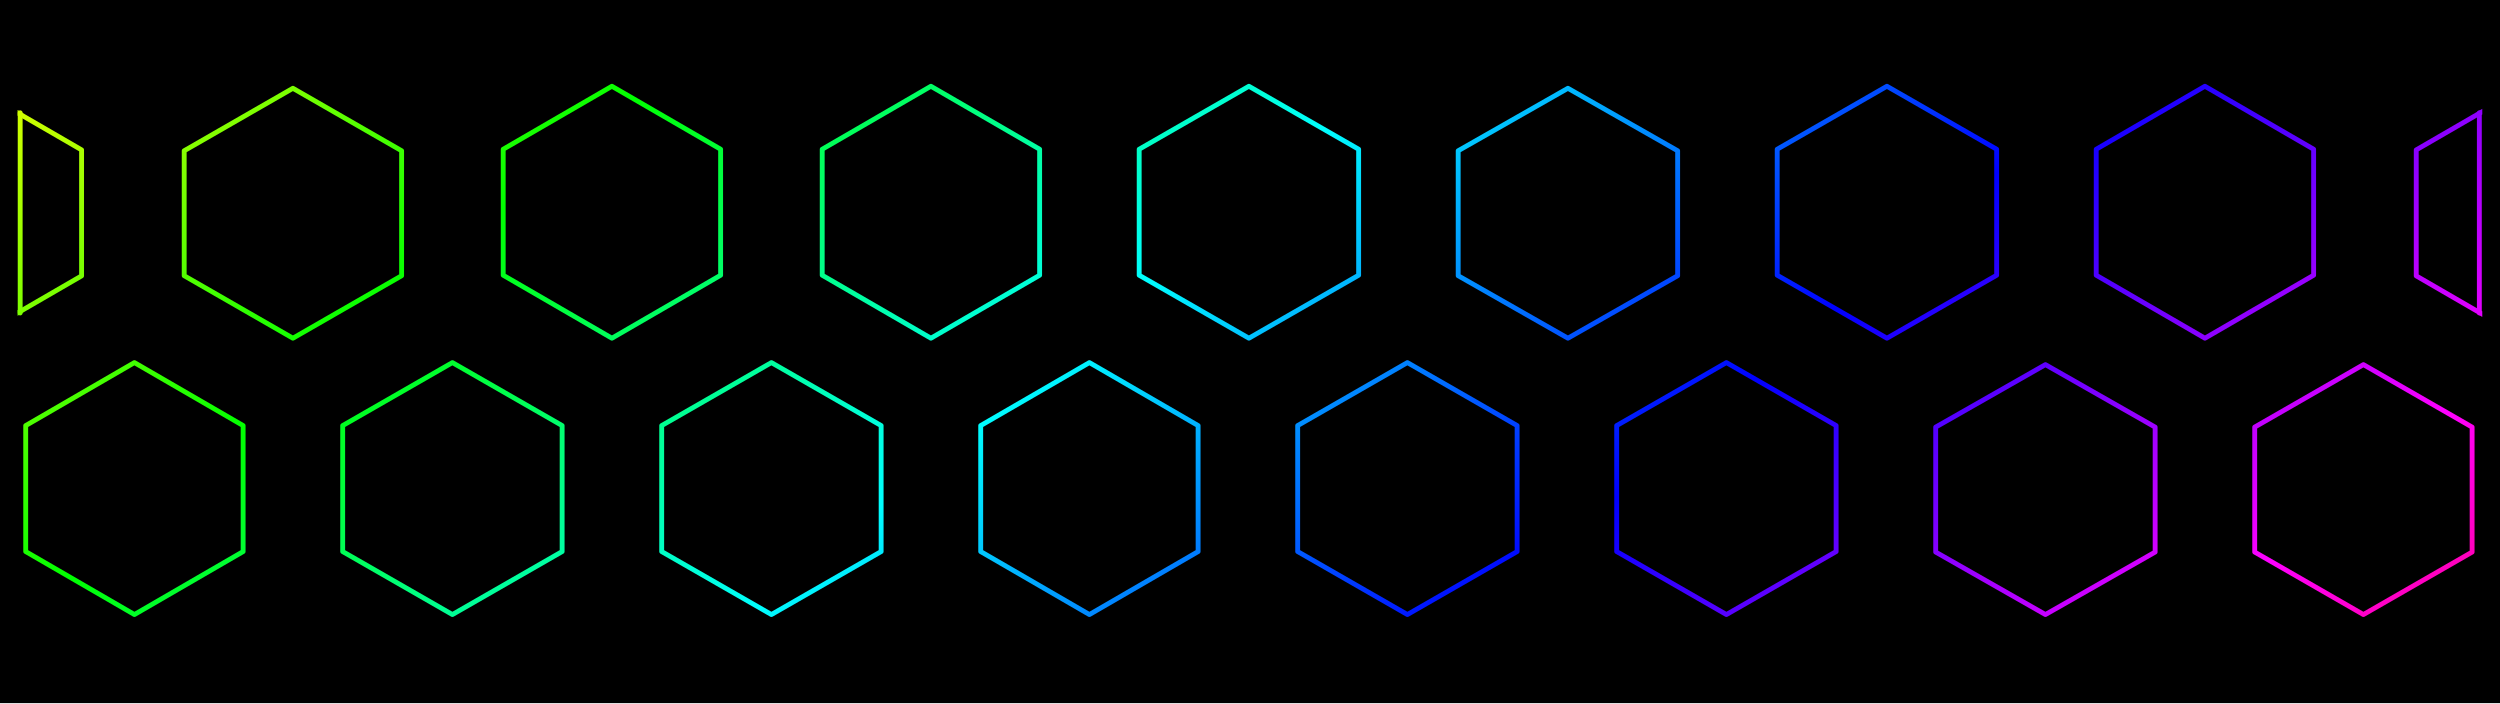
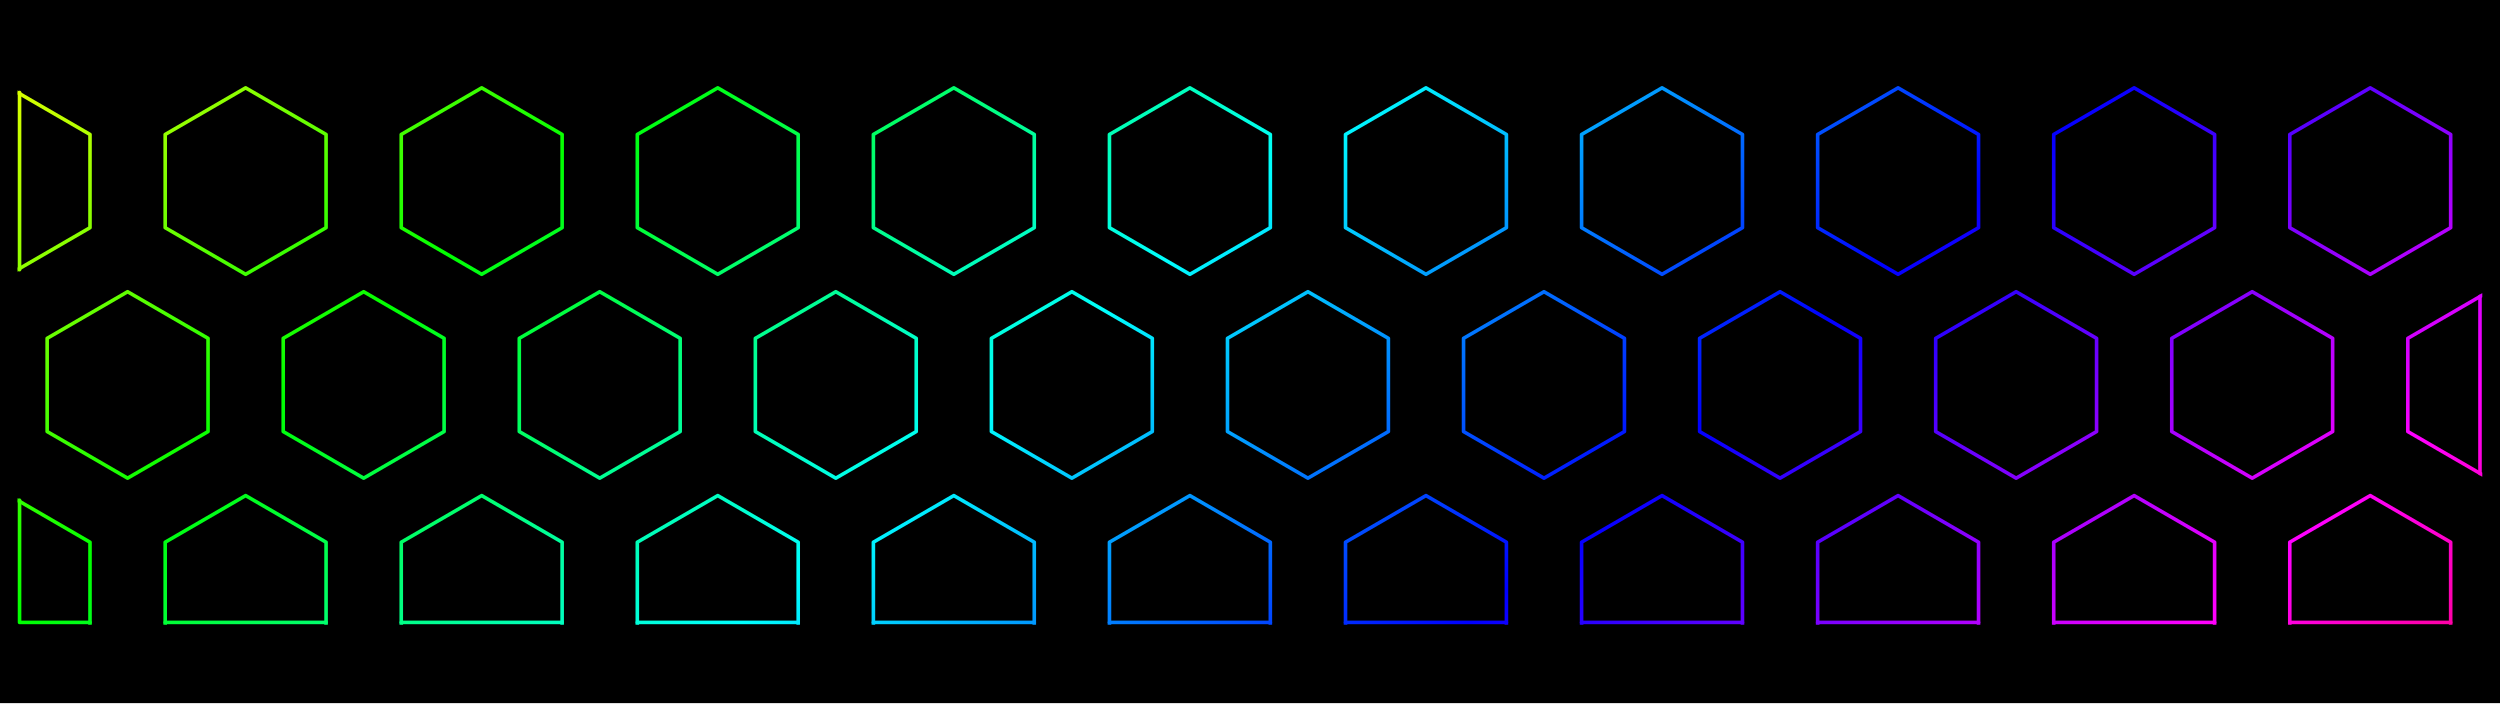
<svg xmlns="http://www.w3.org/2000/svg" width="7680" height="2160" viewBox="0 0 7680 2160">
  <defs>
    <linearGradient id="rainbow" gradientUnits="userSpaceOnUse" x1="0" y1="0" x2="1145.099" y2="1346.605">
      <stop offset="0" stop-color="#ff007e" />
      <stop offset="0.065" stop-color="#ff0000" />
      <stop offset="0.196" stop-color="#ffff00" />
      <stop offset="0.328" stop-color="#00ff00" />
      <stop offset="0.459" stop-color="#00ffff" />
      <stop offset="0.59" stop-color="#0000ff" />
      <stop offset="0.722" stop-color="#ff00ff" />
      <stop offset="0.853" stop-color="#ff0000" />
      <stop offset="0.984" stop-color="#ffff00" />
      <stop offset="1" stop-color="#e0ff00" />
    </linearGradient>
    <clipPath id="pattern-clip">
      <rect x="21" y="476" width="1213" height="269" />
    </clipPath>
  </defs>
  <rect width="7680" height="2160" fill="#000" />
  <g transform="translate(54 240) scale(6.242 6.242) translate(-21 -476)" clip-path="url(#pattern-clip)">
-     <path d="M-1,480.321L52.5,511.321L52.5,573.321L-1,604.321L-54.5,573.321L-54.5,511.321ZM156.5,481L210,511.75L210,573.25L156.5,604L103,573.25L103,511.75ZM313.5,480L367,511L367,573L313.5,604L260,573L260,511ZM470.5,480L524,511L524,573L470.5,604L417,573L417,511ZM627,480L681,511L681,573L627,604L573,573L573,511ZM784,481L838,511.75L838,573.25L784,604L730,573.25L730,511.75ZM941,480L995,511L995,573L941,604L887,573L887,511ZM1097.5,480L1151,511L1151,573L1097.5,604L1044,573L1044,511ZM1255,480.321L1308.5,511.321L1308.5,573.321L1255,604.321L1201.5,573.321L1201.5,511.321ZM78.5,616L132,647L132,709L78.5,740L25,709L25,647ZM235,616L289,647L289,709L235,740L181,709L181,647ZM392,616L446,647L446,709L392,740L338,709L338,647ZM548.5,616L602,647L602,709L548.5,740L495,709L495,647ZM705,616L759,647L759,709L705,740L651,709L651,647ZM862,616L916,647L916,709L862,740L808,709L808,647ZM1019,617L1073,647.75L1073,709.25L1019,740L965,709.25L965,647.75ZM1175.5,617L1229,647.75L1229,709.25L1175.5,740L1122,709.25L1122,647.75Z" fill="none" stroke="url(#rainbow)" stroke-width="2.4" stroke-linejoin="round" />
-     <path d="M22.28,493.068L22.28,591.573M1232.56,493.068L1232.56,591.573" fill="none" stroke="url(#rainbow)" stroke-width="2.4" stroke-linecap="round" />
+     <path d="M17.055,480.786L56.645,503.726L56.645,549.606L17.055,572.546L-22.535,549.606L-22.535,503.726ZM133.235,480.786L172.825,503.726L172.825,549.606L133.235,572.546L93.645,549.606L93.645,503.726ZM249.415,480.786L289.005,503.726L289.005,549.606L249.415,572.546L209.825,549.606L209.825,503.726ZM365.595,480.786L405.185,503.726L405.185,549.606L365.595,572.546L326.005,549.606L326.005,503.726ZM481.775,480.786L521.365,503.726L521.365,549.606L481.775,572.546L442.185,549.606L442.185,503.726ZM597.955,480.786L637.545,503.726L637.545,549.606L597.955,572.546L558.365,549.606L558.365,503.726ZM714.135,480.786L753.725,503.726L753.725,549.606L714.135,572.546L674.545,549.606L674.545,503.726ZM830.315,480.786L869.905,503.726L869.905,549.606L830.315,572.546L790.725,549.606L790.725,503.726ZM946.495,480.786L986.085,503.726L986.085,549.606L946.495,572.546L906.905,549.606L906.905,503.726ZM1062.675,480.786L1102.265,503.726L1102.265,549.606L1062.675,572.546L1023.085,549.606L1023.085,503.726ZM1178.855,480.786L1218.445,503.726L1218.445,549.606L1178.855,572.546L1139.265,549.606L1139.265,503.726ZM75.145,581.12L114.735,604.06L114.735,649.94L75.145,672.88L35.555,649.94L35.555,604.06ZM191.325,581.12L230.915,604.06L230.915,649.94L191.325,672.88L151.735,649.94L151.735,604.06ZM307.505,581.12L347.095,604.06L347.095,649.94L307.505,672.88L267.915,649.94L267.915,604.06ZM423.685,581.12L463.275,604.06L463.275,649.94L423.685,672.88L384.095,649.94L384.095,604.06ZM539.865,581.12L579.455,604.06L579.455,649.94L539.865,672.88L500.275,649.94L500.275,604.06ZM656.045,581.12L695.635,604.06L695.635,649.94L656.045,672.88L616.455,649.94L616.455,604.06ZM772.225,581.12L811.815,604.06L811.815,649.94L772.225,672.88L732.635,649.94L732.635,604.06ZM888.405,581.12L927.995,604.06L927.995,649.94L888.405,672.88L848.815,649.94L848.815,604.06ZM1004.585,581.12L1044.175,604.06L1044.175,649.94L1004.585,672.88L964.995,649.94L964.995,604.06ZM1120.765,581.12L1160.355,604.06L1160.355,649.94L1120.765,672.88L1081.175,649.94L1081.175,604.06ZM1236.945,581.12L1276.535,604.06L1276.535,649.94L1236.945,672.88L1197.355,649.94L1197.355,604.06ZM17.055,681.454L56.645,704.394L56.645,750.274L17.055,773.214L-22.535,750.274L-22.535,704.394ZM133.235,681.454L172.825,704.394L172.825,750.274L133.235,773.214L93.645,750.274L93.645,704.394ZM249.415,681.454L289.005,704.394L289.005,750.274L249.415,773.214L209.825,750.274L209.825,704.394ZM365.595,681.454L405.185,704.394L405.185,750.274L365.595,773.214L326.005,750.274L326.005,704.394ZM481.775,681.454L521.365,704.394L521.365,750.274L481.775,773.214L442.185,750.274L442.185,704.394ZM597.955,681.454L637.545,704.394L637.545,750.274L597.955,773.214L558.365,750.274L558.365,704.394ZM714.135,681.454L753.725,704.394L753.725,750.274L714.135,773.214L674.545,750.274L674.545,704.394ZM830.315,681.454L869.905,704.394L869.905,750.274L830.315,773.214L790.725,750.274L790.725,704.394ZM946.495,681.454L986.085,704.394L986.085,750.274L946.495,773.214L906.905,750.274L906.905,704.394ZM1062.675,681.454L1102.265,704.394L1102.265,750.274L1062.675,773.214L1023.085,750.274L1023.085,704.394ZM1178.855,681.454L1218.445,704.394L1218.445,750.274L1178.855,773.214L1139.265,750.274L1139.265,704.394Z" fill="none" stroke="url(#rainbow)" stroke-width="1.776" stroke-linejoin="round" />
+     <path d="M21.968,483.072L21.968,570.26M1232.872,583.406L1232.872,670.594M21.968,683.74L21.968,743.872M21.968,743.872L56.645,743.872M93.645,743.872L172.825,743.872M209.825,743.872L289.005,743.872M326.005,743.872L405.185,743.872M442.185,743.872L521.365,743.872M558.365,743.872L637.545,743.872M674.545,743.872L753.725,743.872M790.725,743.872L869.905,743.872M906.905,743.872L986.085,743.872M1023.085,743.872L1102.265,743.872M1139.265,743.872L1218.445,743.872" fill="none" stroke="url(#rainbow)" stroke-width="1.776" stroke-linecap="round" />
  </g>
</svg>
